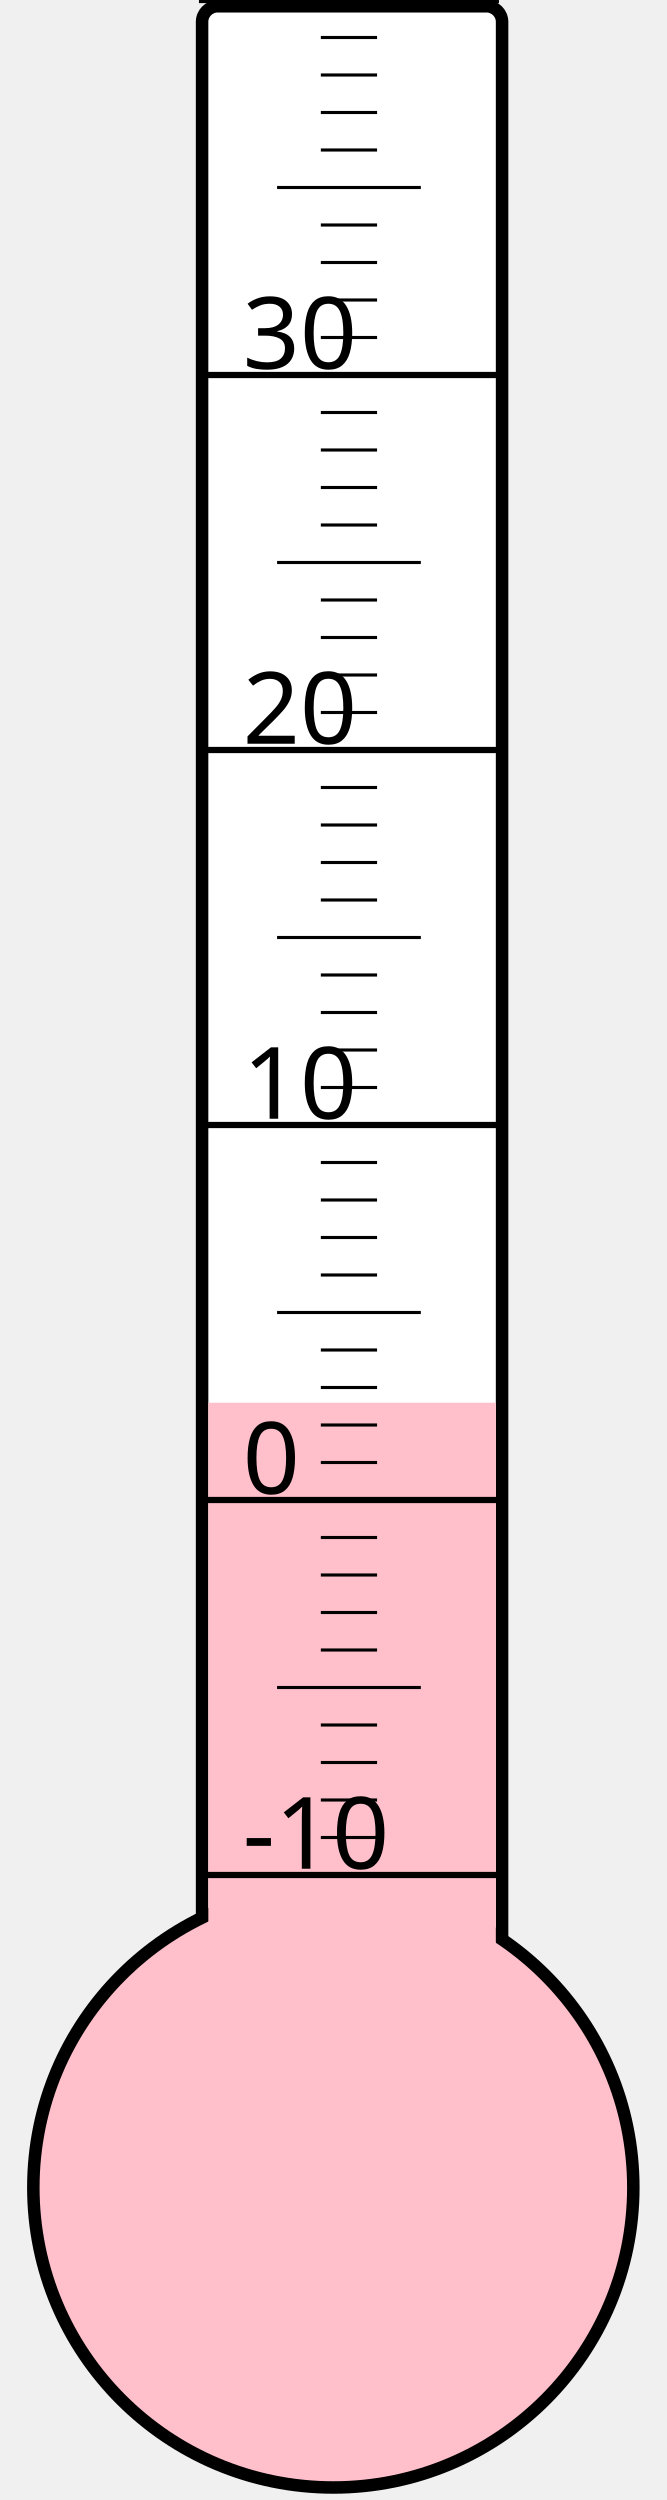
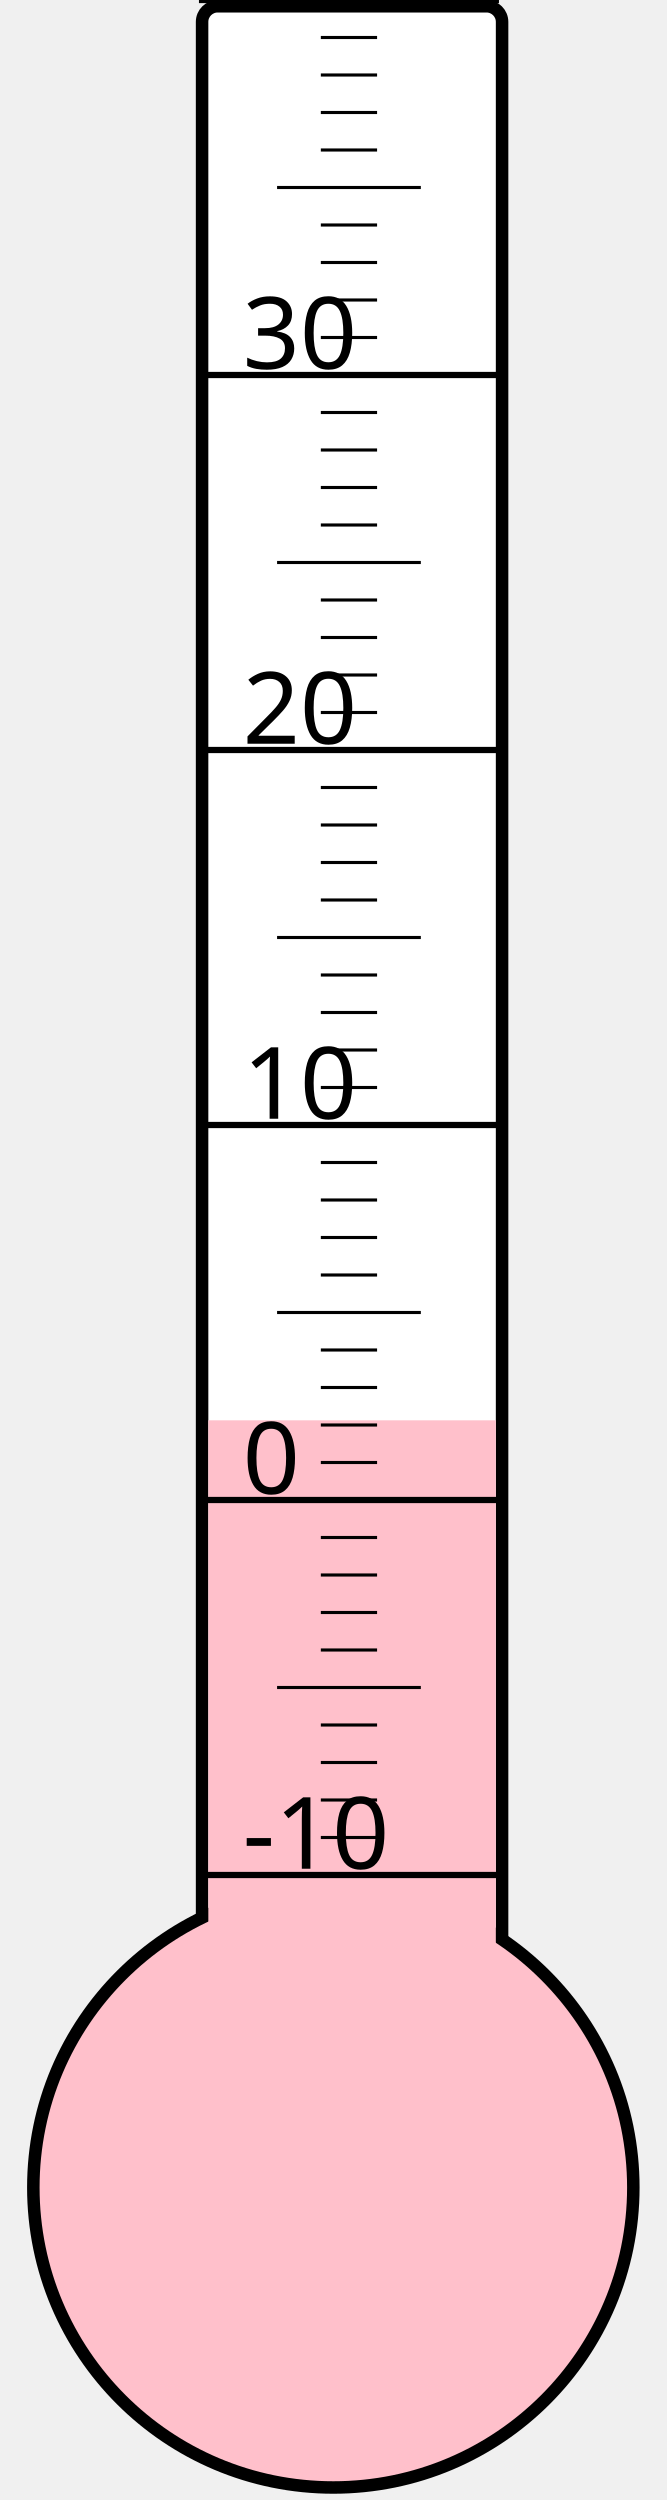
<svg xmlns="http://www.w3.org/2000/svg" width="40px" height="150px" viewBox="0 0 200 800">
  <rect width="200" height="800" x="0" y="0" style="fill: #ffffeb; fill-opacity: 0;" />
  <rect width="96" height="680" x="58" y="2" rx="5" ry="5" style="fill: white; fill-opacity: 1; stroke: black; stroke-width: 4;" />
  <circle cx="100" cy="700" r="96" style="fill: pink; stroke: black; stroke-width: 4;" />
-   <rect width="92" height="251.125" x="60" y="448.875" style="fill: pink; fill-opacity: 1; stroke-width: 0;" />
+   <rect width="92" height="245.5" x="60" y="454.5" style="fill: pink; fill-opacity: 1; stroke-width: 0;" />
  <text x="71" y="598" style="font-family: sans-serif; font-size: 24pt;">-10</text>
  <text x="71" y="478" style="font-family: sans-serif; font-size: 24pt;">0</text>
  <text x="71" y="358" style="font-family: sans-serif; font-size: 24pt;">10</text>
  <text x="71" y="238" style="font-family: sans-serif; font-size: 24pt;">20</text>
  <text x="71" y="118" style="font-family: sans-serif; font-size: 24pt;">30</text>
  <g style="stroke: black;">
    <line x1="57" y1="600" x2="153" y2="600" style="stroke-width: 2;" />
    <line x1="96" y1="588" x2="114" y2="588" style="stroke-width: 1;" />
    <line x1="96" y1="576" x2="114" y2="576" style="stroke-width: 1;" />
    <line x1="96" y1="564" x2="114" y2="564" style="stroke-width: 1;" />
    <line x1="96" y1="552" x2="114" y2="552" style="stroke-width: 1;" />
    <line x1="82" y1="540" x2="128" y2="540" style="stroke-width: 1;" />
    <line x1="96" y1="528" x2="114" y2="528" style="stroke-width: 1;" />
    <line x1="96" y1="516" x2="114" y2="516" style="stroke-width: 1;" />
    <line x1="96" y1="504" x2="114" y2="504" style="stroke-width: 1;" />
    <line x1="96" y1="492" x2="114" y2="492" style="stroke-width: 1;" />
    <line x1="57" y1="480" x2="153" y2="480" style="stroke-width: 2;" />
    <line x1="96" y1="468" x2="114" y2="468" style="stroke-width: 1;" />
    <line x1="96" y1="456" x2="114" y2="456" style="stroke-width: 1;" />
    <line x1="96" y1="444" x2="114" y2="444" style="stroke-width: 1;" />
    <line x1="96" y1="432" x2="114" y2="432" style="stroke-width: 1;" />
    <line x1="82" y1="420" x2="128" y2="420" style="stroke-width: 1;" />
    <line x1="96" y1="408" x2="114" y2="408" style="stroke-width: 1;" />
    <line x1="96" y1="396" x2="114" y2="396" style="stroke-width: 1;" />
    <line x1="96" y1="384" x2="114" y2="384" style="stroke-width: 1;" />
    <line x1="96" y1="372" x2="114" y2="372" style="stroke-width: 1;" />
    <line x1="57" y1="360" x2="153" y2="360" style="stroke-width: 2;" />
    <line x1="96" y1="348" x2="114" y2="348" style="stroke-width: 1;" />
    <line x1="96" y1="336" x2="114" y2="336" style="stroke-width: 1;" />
    <line x1="96" y1="324" x2="114" y2="324" style="stroke-width: 1;" />
    <line x1="96" y1="312" x2="114" y2="312" style="stroke-width: 1;" />
    <line x1="82" y1="300" x2="128" y2="300" style="stroke-width: 1;" />
    <line x1="96" y1="288" x2="114" y2="288" style="stroke-width: 1;" />
    <line x1="96" y1="276" x2="114" y2="276" style="stroke-width: 1;" />
    <line x1="96" y1="264" x2="114" y2="264" style="stroke-width: 1;" />
    <line x1="96" y1="252" x2="114" y2="252" style="stroke-width: 1;" />
    <line x1="57" y1="240" x2="153" y2="240" style="stroke-width: 2;" />
    <line x1="96" y1="228" x2="114" y2="228" style="stroke-width: 1;" />
    <line x1="96" y1="216" x2="114" y2="216" style="stroke-width: 1;" />
    <line x1="96" y1="204" x2="114" y2="204" style="stroke-width: 1;" />
    <line x1="96" y1="192" x2="114" y2="192" style="stroke-width: 1;" />
    <line x1="82" y1="180" x2="128" y2="180" style="stroke-width: 1;" />
    <line x1="96" y1="168" x2="114" y2="168" style="stroke-width: 1;" />
    <line x1="96" y1="156" x2="114" y2="156" style="stroke-width: 1;" />
    <line x1="96" y1="144" x2="114" y2="144" style="stroke-width: 1;" />
    <line x1="96" y1="132" x2="114" y2="132" style="stroke-width: 1;" />
    <line x1="57" y1="120" x2="153" y2="120" style="stroke-width: 2;" />
    <line x1="96" y1="108" x2="114" y2="108" style="stroke-width: 1;" />
    <line x1="96" y1="96" x2="114" y2="96" style="stroke-width: 1;" />
    <line x1="96" y1="84" x2="114" y2="84" style="stroke-width: 1;" />
    <line x1="96" y1="72" x2="114" y2="72" style="stroke-width: 1;" />
    <line x1="82" y1="60" x2="128" y2="60" style="stroke-width: 1;" />
    <line x1="96" y1="48" x2="114" y2="48" style="stroke-width: 1;" />
    <line x1="96" y1="36" x2="114" y2="36" style="stroke-width: 1;" />
    <line x1="96" y1="24" x2="114" y2="24" style="stroke-width: 1;" />
    <line x1="96" y1="12" x2="114" y2="12" style="stroke-width: 1;" />
    <line x1="57" y1="0" x2="153" y2="0" style="stroke-width: 2;" />
  </g>
</svg>
